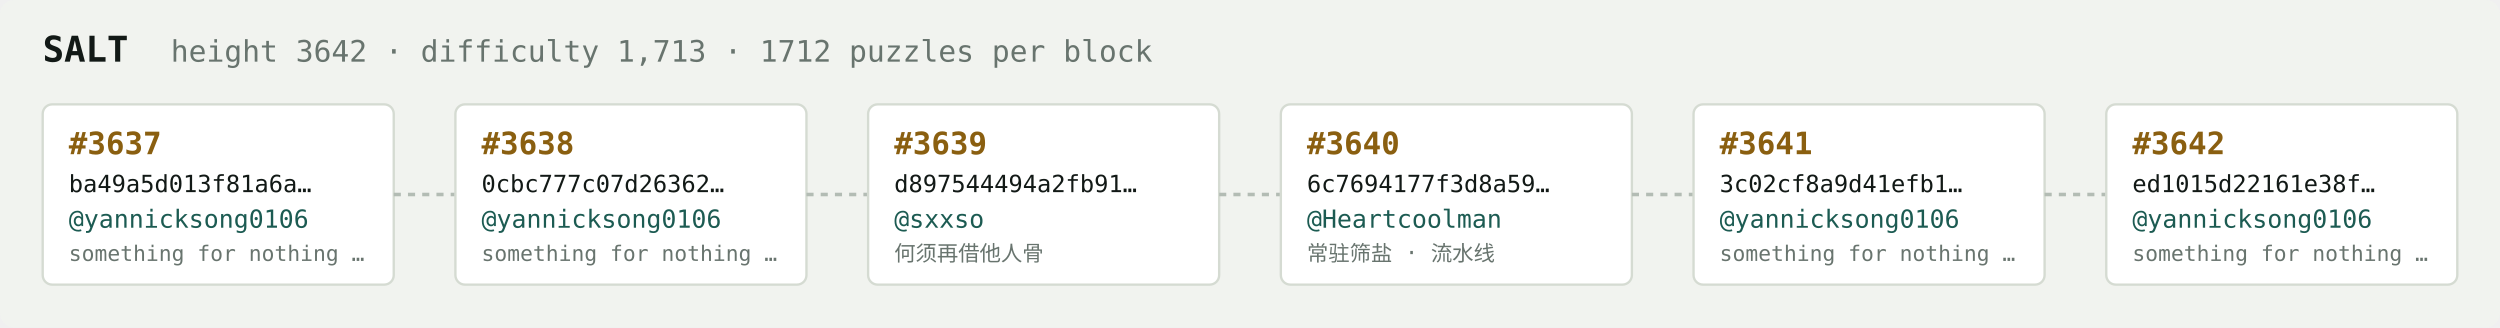
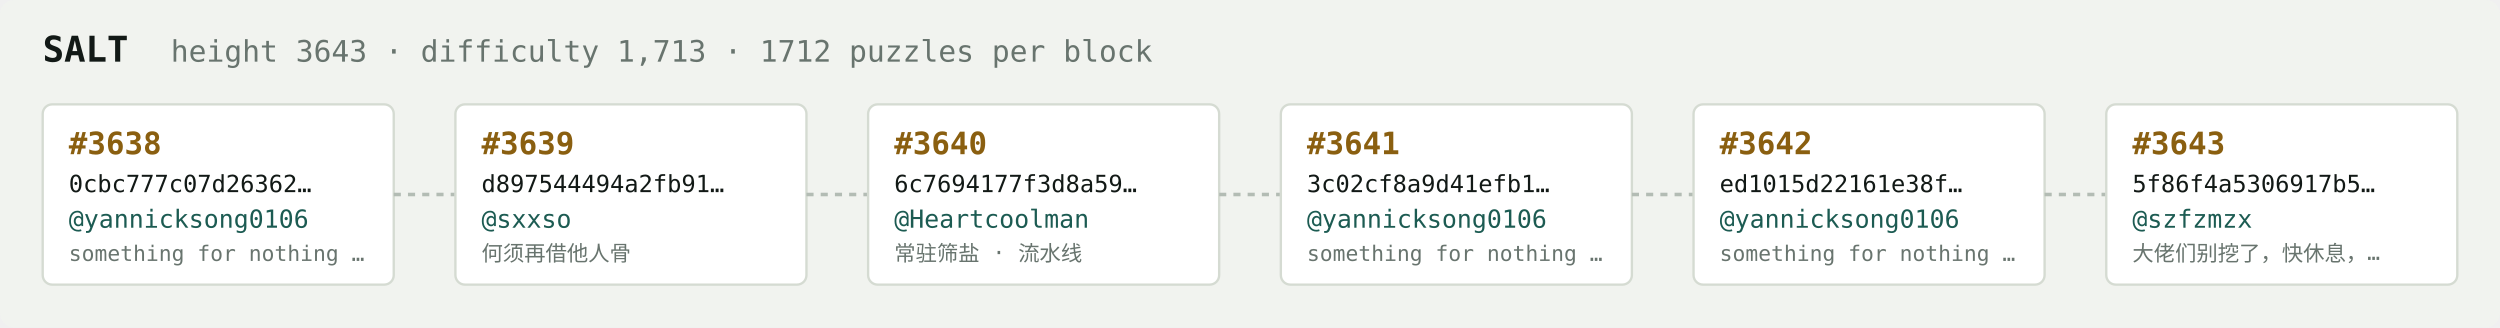
<svg xmlns="http://www.w3.org/2000/svg" width="1054" height="138" viewBox="0 0 1054 138" font-family="ui-monospace,SFMono-Regular,Menlo,monospace">
  <rect fill="#f1f3ef" width="1054" height="138" rx="6" />
  <text x="18" y="26" fill="#121916" font-size="15" font-weight="700">SALT</text>
-   <text x="72" y="26" fill="#68746e" font-size="12.5">height 3642 · difficulty 1,713 · 1712 puzzles per block</text>
+   <text x="72" y="26" fill="#68746e" font-size="12.5">height 3643 · difficulty 1,713 · 1712 puzzles per block</text>
  <rect x="18" y="44" width="148" height="76" rx="4" fill="#ffffff" stroke="#d5dbd2" stroke-width="1" />
-   <text x="29" y="65" fill="#8a5f10" font-size="13" font-weight="700">#3637</text>
-   <text x="29" y="81" fill="#121916" font-size="10">ba49a5d013f81a6a…</text>
+   <text x="29" y="65" fill="#8a5f10" font-size="13" font-weight="700">#3638</text>
+   <text x="29" y="81" fill="#121916" font-size="10">0cbc777c07d26362…</text>
  <text x="29" y="96" fill="#1c5b52" font-size="10.5">@yannicksong0106</text>
  <text x="29" y="110" fill="#68746e" font-size="9">something for nothing …</text>
  <line x1="166" y1="82.0" x2="192" y2="82.0" stroke="#b3bcb4" stroke-width="1.5" stroke-dasharray="3 3" />
  <rect x="192" y="44" width="148" height="76" rx="4" fill="#ffffff" stroke="#d5dbd2" stroke-width="1" />
-   <text x="203" y="65" fill="#8a5f10" font-size="13" font-weight="700">#3638</text>
-   <text x="203" y="81" fill="#121916" font-size="10">0cbc777c07d26362…</text>
-   <text x="203" y="96" fill="#1c5b52" font-size="10.5">@yannicksong0106</text>
-   <text x="203" y="110" fill="#68746e" font-size="9">something for nothing …</text>
+   <text x="203" y="65" fill="#8a5f10" font-size="13" font-weight="700">#3639</text>
+   <text x="203" y="81" fill="#121916" font-size="10">d897544494a2fb91…</text>
+   <text x="203" y="96" fill="#1c5b52" font-size="10.5">@sxxso</text>
+   <text x="203" y="110" fill="#68746e" font-size="9">何须再借他人骨</text>
  <line x1="340" y1="82.0" x2="366" y2="82.0" stroke="#b3bcb4" stroke-width="1.5" stroke-dasharray="3 3" />
  <rect x="366" y="44" width="148" height="76" rx="4" fill="#ffffff" stroke="#d5dbd2" stroke-width="1" />
-   <text x="377" y="65" fill="#8a5f10" font-size="13" font-weight="700">#3639</text>
-   <text x="377" y="81" fill="#121916" font-size="10">d897544494a2fb91…</text>
-   <text x="377" y="96" fill="#1c5b52" font-size="10.5">@sxxso</text>
-   <text x="377" y="110" fill="#68746e" font-size="9">何须再借他人骨</text>
+   <text x="377" y="65" fill="#8a5f10" font-size="13" font-weight="700">#3640</text>
+   <text x="377" y="81" fill="#121916" font-size="10">6c7694177f3d8a59…</text>
+   <text x="377" y="96" fill="#1c5b52" font-size="10.5">@Heartcoolman</text>
+   <text x="377" y="110" fill="#68746e" font-size="9">常驻筛盐 · 流水线</text>
  <line x1="514" y1="82.0" x2="540" y2="82.0" stroke="#b3bcb4" stroke-width="1.5" stroke-dasharray="3 3" />
  <rect x="540" y="44" width="148" height="76" rx="4" fill="#ffffff" stroke="#d5dbd2" stroke-width="1" />
-   <text x="551" y="65" fill="#8a5f10" font-size="13" font-weight="700">#3640</text>
-   <text x="551" y="81" fill="#121916" font-size="10">6c7694177f3d8a59…</text>
-   <text x="551" y="96" fill="#1c5b52" font-size="10.5">@Heartcoolman</text>
-   <text x="551" y="110" fill="#68746e" font-size="9">常驻筛盐 · 流水线</text>
+   <text x="551" y="65" fill="#8a5f10" font-size="13" font-weight="700">#3641</text>
+   <text x="551" y="81" fill="#121916" font-size="10">3c02cf8a9d41efb1…</text>
+   <text x="551" y="96" fill="#1c5b52" font-size="10.5">@yannicksong0106</text>
+   <text x="551" y="110" fill="#68746e" font-size="9">something for nothing …</text>
  <line x1="688" y1="82.0" x2="714" y2="82.0" stroke="#b3bcb4" stroke-width="1.5" stroke-dasharray="3 3" />
  <rect x="714" y="44" width="148" height="76" rx="4" fill="#ffffff" stroke="#d5dbd2" stroke-width="1" />
-   <text x="725" y="65" fill="#8a5f10" font-size="13" font-weight="700">#3641</text>
-   <text x="725" y="81" fill="#121916" font-size="10">3c02cf8a9d41efb1…</text>
+   <text x="725" y="65" fill="#8a5f10" font-size="13" font-weight="700">#3642</text>
+   <text x="725" y="81" fill="#121916" font-size="10">ed1015d22161e38f…</text>
  <text x="725" y="96" fill="#1c5b52" font-size="10.5">@yannicksong0106</text>
  <text x="725" y="110" fill="#68746e" font-size="9">something for nothing …</text>
  <line x1="862" y1="82.0" x2="888" y2="82.0" stroke="#b3bcb4" stroke-width="1.5" stroke-dasharray="3 3" />
  <rect x="888" y="44" width="148" height="76" rx="4" fill="#ffffff" stroke="#d5dbd2" stroke-width="1" />
-   <text x="899" y="65" fill="#8a5f10" font-size="13" font-weight="700">#3642</text>
-   <text x="899" y="81" fill="#121916" font-size="10">ed1015d22161e38f…</text>
-   <text x="899" y="96" fill="#1c5b52" font-size="10.5">@yannicksong0106</text>
-   <text x="899" y="110" fill="#68746e" font-size="9">something for nothing …</text>
+   <text x="899" y="65" fill="#8a5f10" font-size="13" font-weight="700">#3643</text>
+   <text x="899" y="81" fill="#121916" font-size="10">5f86f4a5306917b5…</text>
+   <text x="899" y="96" fill="#1c5b52" font-size="10.5">@szfzmzx</text>
+   <text x="899" y="110" fill="#68746e" font-size="9">大佬们别挖了，快休息，…</text>
</svg>
